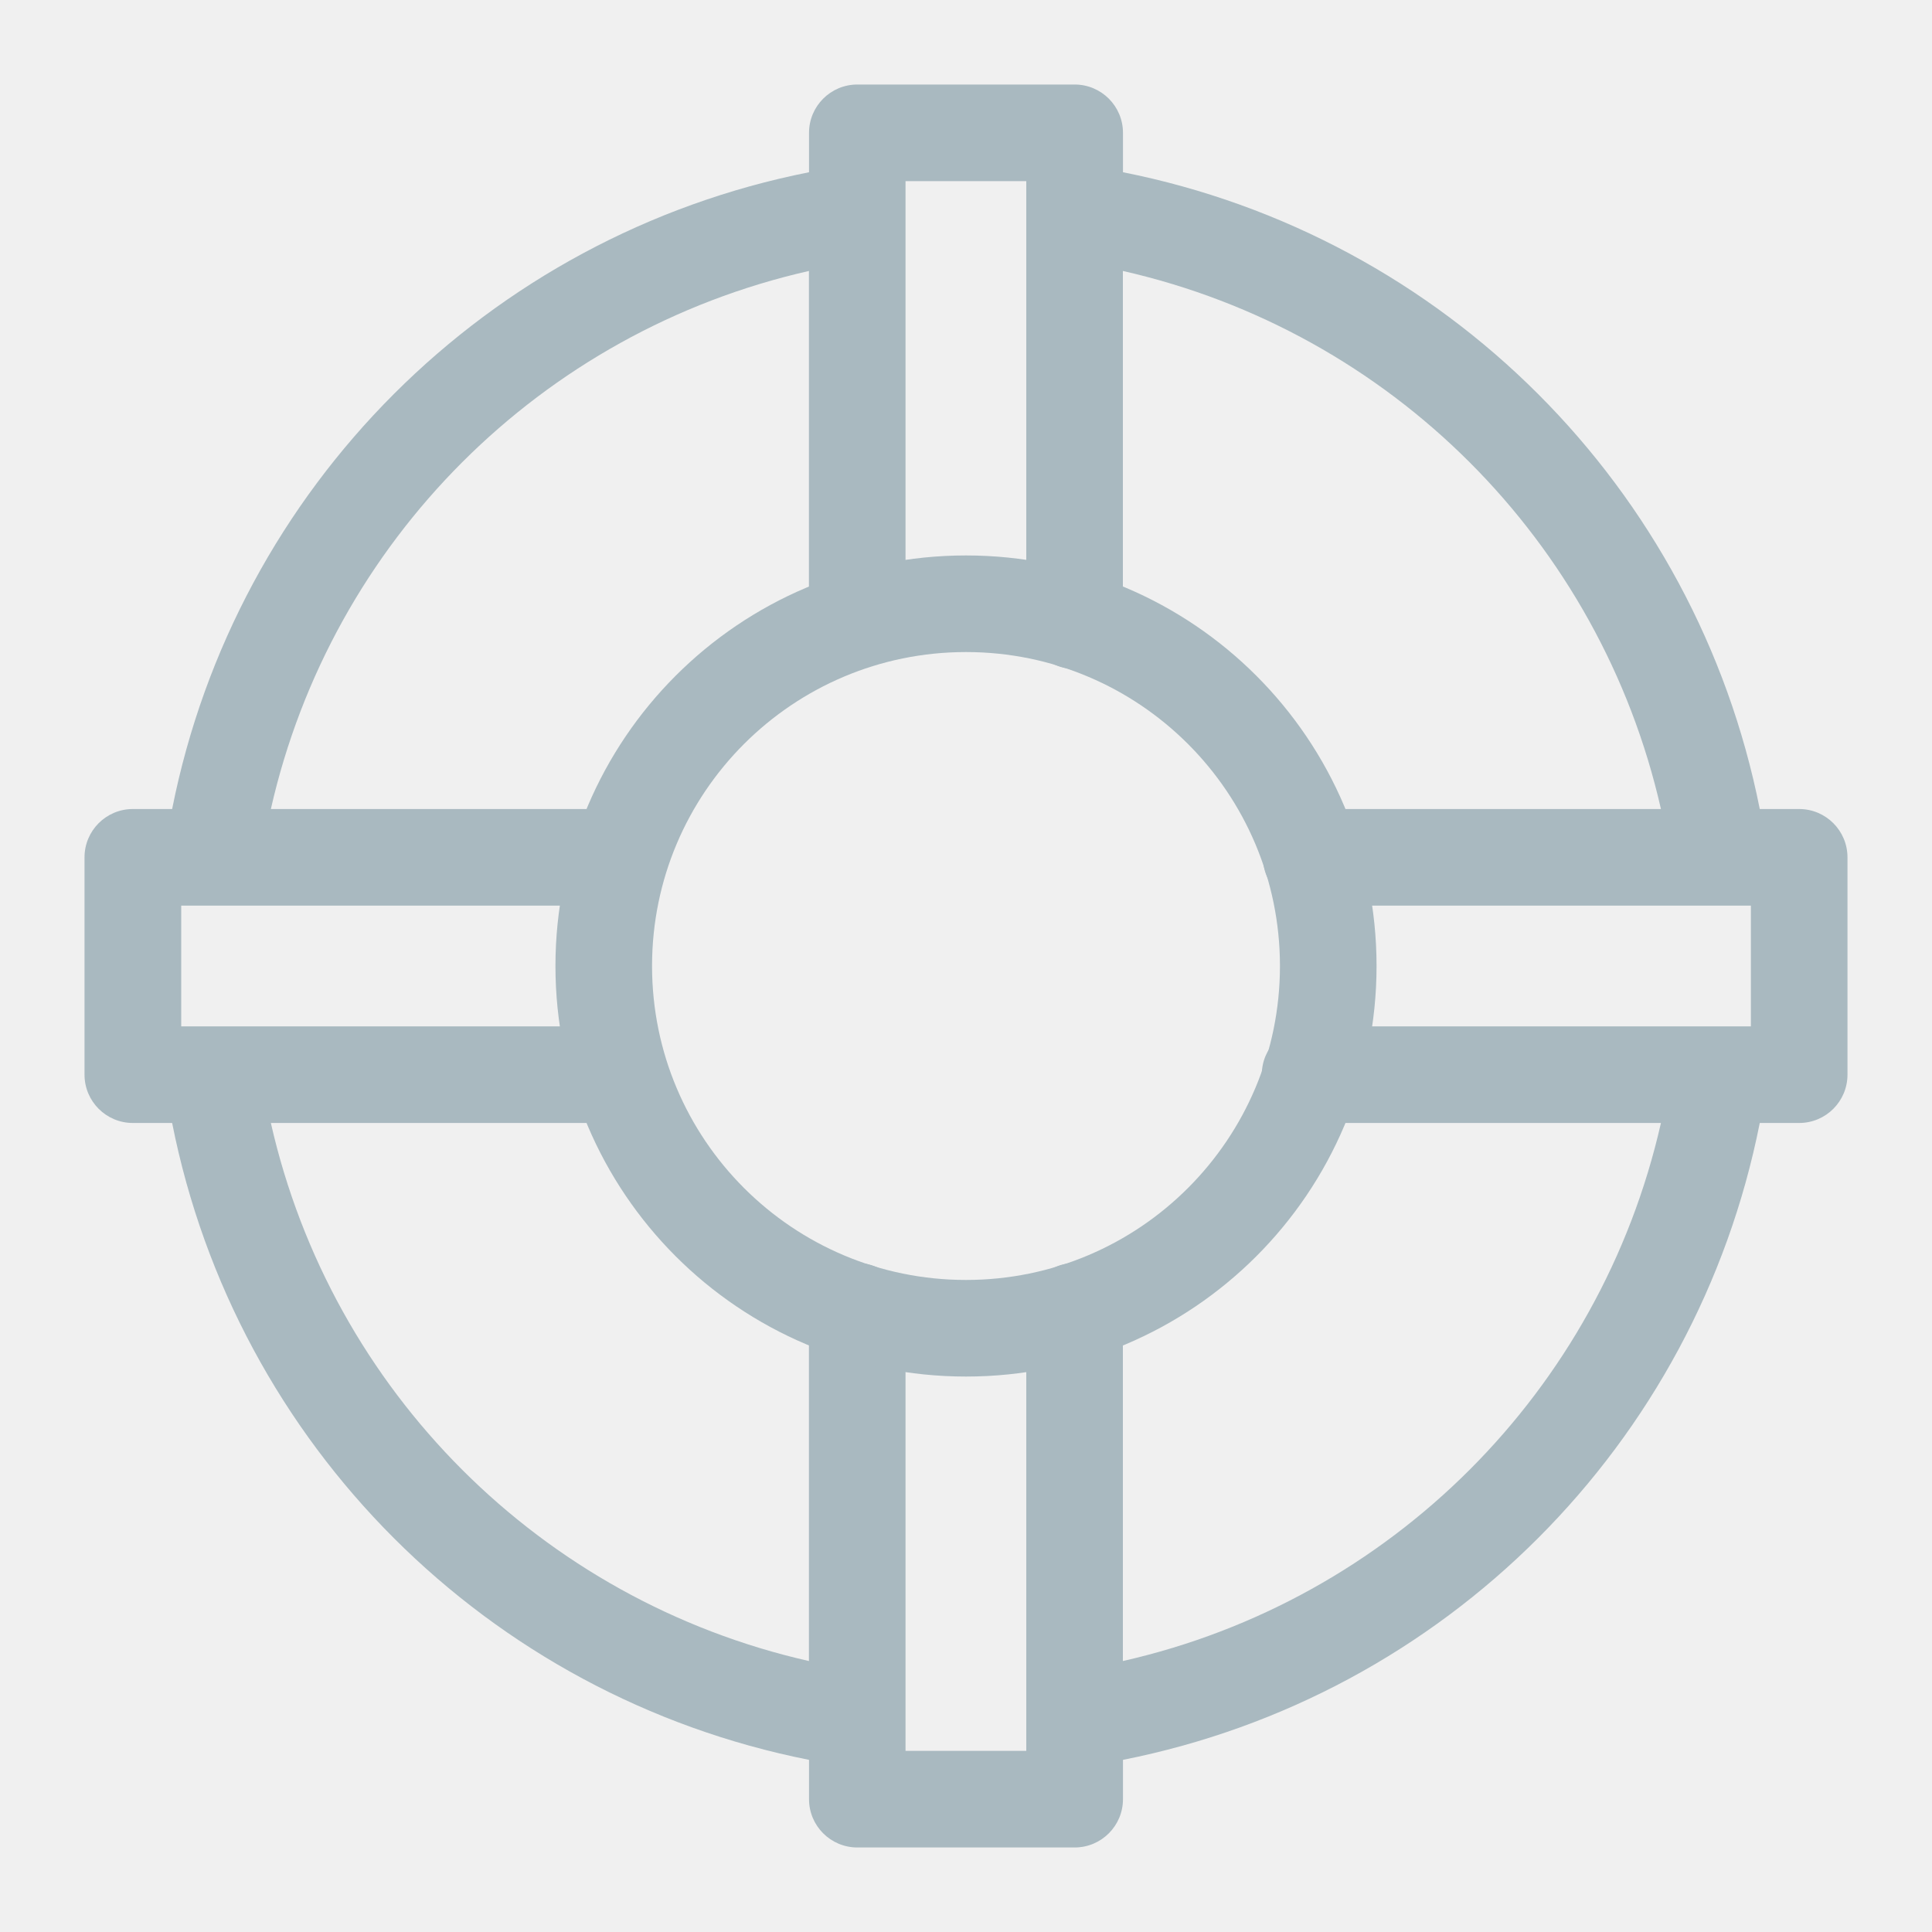
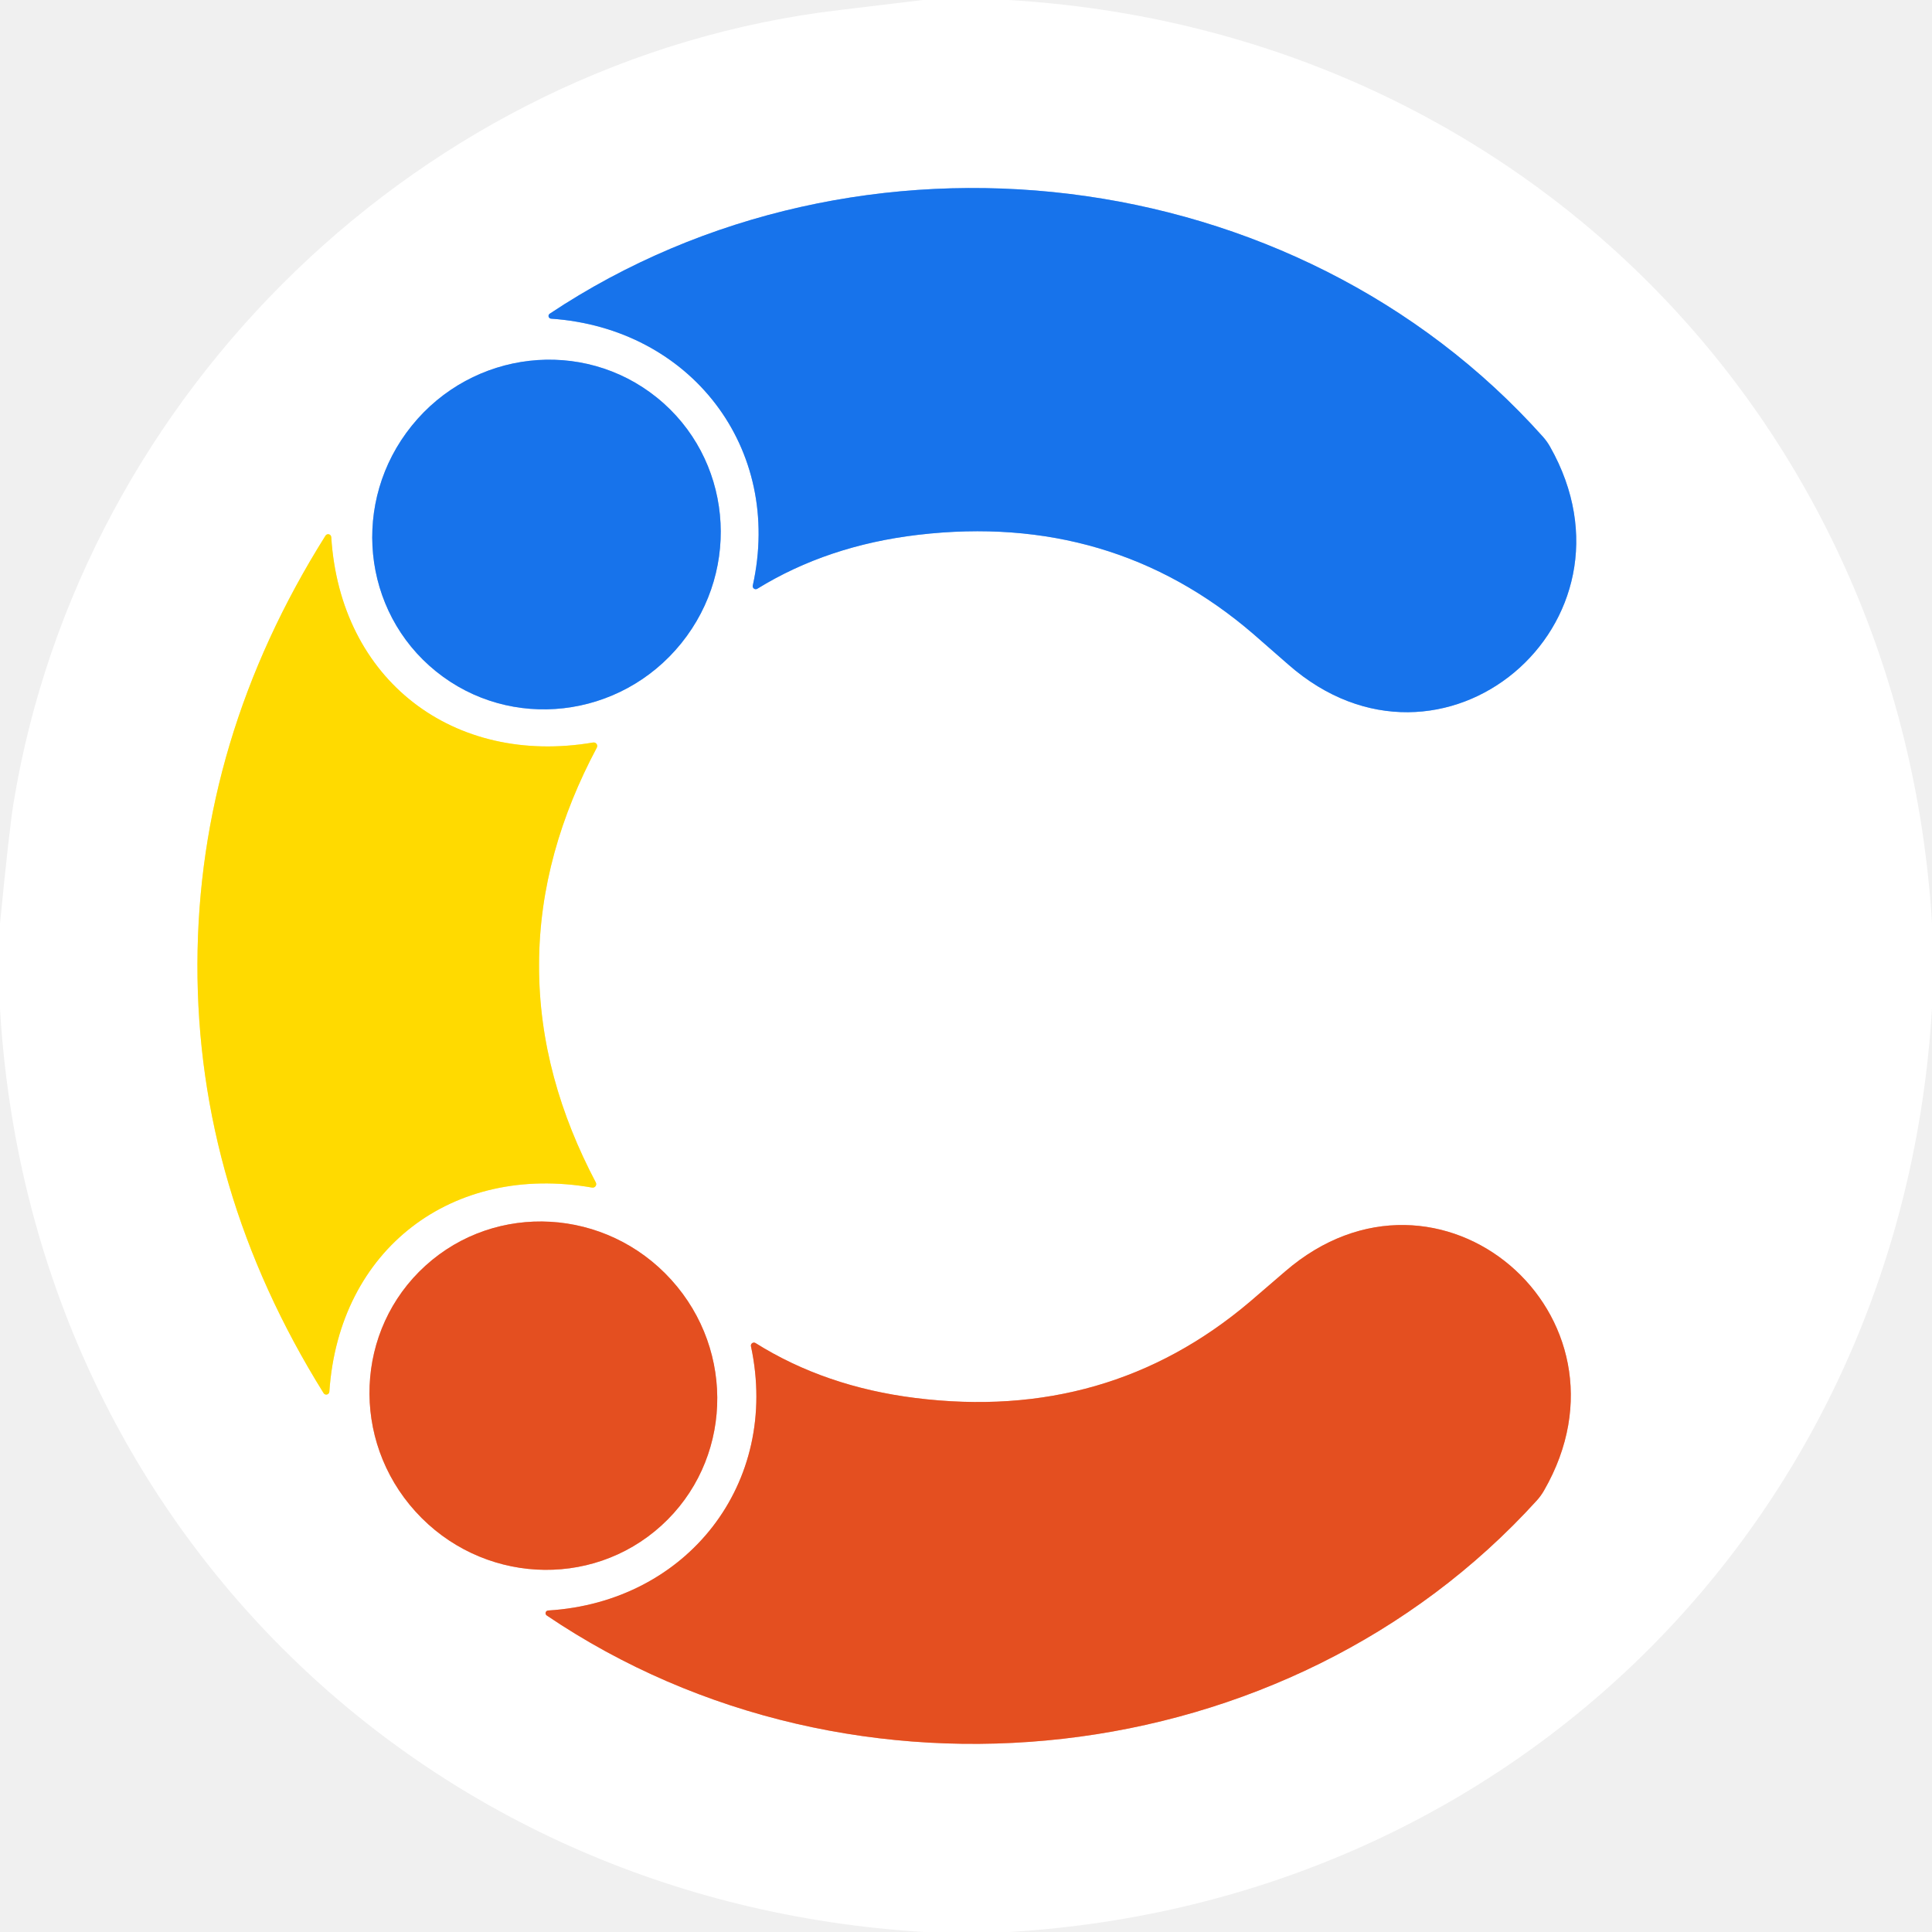
- <svg xmlns="http://www.w3.org/2000/svg" style="display: block; fill: rgb(169, 185, 192) !important;" width="20" height="20" viewBox="0 0 20 20">
-   <path d="M17.802 10.625h.323v-1.25h-.323a.5.5 0 0 1-.016 0h-4.212a.5.5 0 1 1 0-1h3.62a7.386 7.386 0 0 0-5.57-5.57v3.62a.5.5 0 1 1-1 0v-4.21a.5.5 0 0 1 0-.016v-.324h-1.25V2.2a.5.5 0 0 1 0 .015v4.2a.5.5 0 0 1-1 0v-3.61a7.386 7.386 0 0 0-5.57 5.57h3.598a.5.5 0 0 1 0 1h-4.19a.5.5 0 0 1-.016 0h-.32v1.25h.32a.5.5 0 0 1 .016 0h4.202a.5.5 0 1 1 0 1h-3.61a7.385 7.385 0 0 0 5.57 5.57v-3.62a.5.5 0 1 1 1 0v4.212a.5.5 0 0 1 0 .016v.322h1.25v-.322a.5.5 0 0 1 0-.016v-4.212a.5.5 0 1 1 1 0v3.62a7.384 7.384 0 0 0 5.57-5.57h-3.632a.5.5 0 1 1 0-1h4.224a.5.5 0 0 1 .016 0zm.415 1a8.382 8.382 0 0 1-6.592 6.593v.407a.5.5 0 0 1-.5.5h-2.25a.5.5 0 0 1-.5-.5v-.407a8.383 8.383 0 0 1-6.593-6.593h-.407a.5.5 0 0 1-.5-.5v-2.25a.5.5 0 0 1 .5-.5h.407a8.385 8.385 0 0 1 6.593-6.592v-.408a.5.5 0 0 1 .5-.5h2.25a.5.5 0 0 1 .5.5v.408a8.384 8.384 0 0 1 6.592 6.592h.408a.5.5 0 0 1 .5.5v2.25a.5.5 0 0 1-.5.5h-.408z" style="fill: rgb(169, 185, 192) !important;" />
-   <path d="M10 14.25a4.25 4.25 0 1 1 0-8.5 4.25 4.25 0 0 1 0 8.5zm0-1a3.25 3.25 0 1 0 0-6.5 3.25 3.25 0 0 0 0 6.5z" style="fill: rgb(169, 185, 192) !important;" />
+ <svg xmlns="http://www.w3.org/2000/svg" version="1.1" viewBox="0.00 0.00 192.00 192.00" width="128" height="128">
+   <g stroke-width="2.00" fill="none" stroke-linecap="butt">
+     <path stroke="#8bb9f5" vector-effect="non-scaling-stroke" d="   M 54.77 31.67   C 68.62 32.62 77.85 44.51 74.81 58.19   A 0.30 0.30 0.0 0 0 75.26 58.51   Q 82.24 54.21 91.24 53.15   Q 110.48 50.89 124.55 63.00   Q 125.33 63.67 128.04 66.05   C 143.27 79.42 164.00 61.97 154.04 44.39   A 5.85 5.54 -82.1 0 0 153.34 43.41   C 128.66 15.80 85.37 10.72 54.64 31.17   A 0.27 0.27 0.0 0 0 54.77 31.67" />
+     <path stroke="#8bb9f5" vector-effect="non-scaling-stroke" d="   M 65.287 39.516   A 17.48 17.21 -51.1 0 0 40.916 42.313   A 17.48 17.21 -51.1 0 0 43.333 66.724   A 17.48 17.21 -51.1 0 0 67.704 63.927   A 17.48 17.21 -51.1 0 0 65.287 39.516" />
+     <path stroke="#ffed80" vector-effect="non-scaling-stroke" d="   M 19.62 95.81   Q 19.57 118.24 32.16 138.45   A 0.31 0.31 0.0 0 0 32.73 138.31   C 33.69 124.09 44.98 115.59 58.84 118.02   A 0.35 0.35 0.0 0 0 59.21 117.51   C 55.66 110.77 53.55 103.59 53.57 95.89   C 53.58 88.20 55.73 81.03 59.31 74.30   A 0.35 0.35 0.0 0 0 58.94 73.79   C 45.07 76.15 33.82 67.60 32.92 53.38   A 0.31 0.31 0.0 0 0 32.35 53.23   Q 19.68 73.39 19.62 95.81" />
+     <path stroke="#f2a790" vector-effect="non-scaling-stroke" d="   M 42.285 125.78   A 17.44 17.15 -132.2 0 0 41.295 150.22   A 17.44 17.15 -132.2 0 0 65.715 151.62   A 17.44 17.15 -132.2 0 0 66.705 127.18   A 17.44 17.15 -132.2 0 0 42.285 125.78" />
+     <path stroke="#f2a790" vector-effect="non-scaling-stroke" d="   M 54.47 160.05   A 0.27 0.27 0.0 0 0 54.33 160.54   C 84.79 181.15 127.94 176.42 152.73 149.11   A 5.82 5.52 82.5 0 0 153.44 148.13   C 163.49 130.70 142.98 113.16 127.71 126.36   Q 124.99 128.71 124.21 129.37   Q 110.10 141.33 90.96 138.93   Q 82.00 137.81 75.08 133.47   A 0.30 0.30 0.0 0 0 74.63 133.79   C 77.55 147.43 68.27 159.21 54.47 160.05" />
+   </g>
+   <path fill="#ffffff" d="   M 100.17 0.00   C 150.59 2.94 188.89 41.35 192.00 91.72   L 192.00 100.18   C 189.02 150.55 150.63 189.00 100.26 192.00   L 91.85 192.00   C 41.48 188.97 2.99 150.68 0.00 100.26   L 0.00 91.79   Q 0.93 82.31 1.36 79.71   C 8.09 38.95 42.06 5.89 83.41 1.00   Q 87.56 0.51 91.72 0.00   L 100.17 0.00   Z   M 54.77 31.67   C 68.62 32.62 77.85 44.51 74.81 58.19   A 0.30 0.30 0.0 0 0 75.26 58.51   Q 82.24 54.21 91.24 53.15   Q 110.48 50.89 124.55 63.00   Q 125.33 63.67 128.04 66.05   C 143.27 79.42 164.00 61.97 154.04 44.39   A 5.85 5.54 -82.1 0 0 153.34 43.41   C 128.66 15.80 85.37 10.72 54.64 31.17   A 0.27 0.27 0.0 0 0 54.77 31.67   Z   M 65.287 39.516   A 17.48 17.21 -51.1 0 0 40.916 42.313   A 17.48 17.21 -51.1 0 0 43.333 66.724   A 17.48 17.21 -51.1 0 0 67.704 63.927   A 17.48 17.21 -51.1 0 0 65.287 39.516   Z   M 19.62 95.81   Q 19.57 118.24 32.16 138.45   A 0.31 0.31 0.0 0 0 32.73 138.31   C 33.69 124.09 44.98 115.59 58.84 118.02   A 0.35 0.35 0.0 0 0 59.21 117.51   C 55.66 110.77 53.55 103.59 53.57 95.89   C 53.58 88.20 55.73 81.03 59.31 74.30   A 0.35 0.35 0.0 0 0 58.94 73.79   C 45.07 76.15 33.82 67.60 32.92 53.38   A 0.31 0.31 0.0 0 0 32.35 53.23   Q 19.68 73.39 19.62 95.81   Z   M 42.285 125.78   A 17.44 17.15 -132.2 0 0 41.295 150.22   A 17.44 17.15 -132.2 0 0 65.715 151.62   A 17.44 17.15 -132.2 0 0 66.705 127.18   A 17.44 17.15 -132.2 0 0 42.285 125.78   Z   M 54.47 160.05   A 0.27 0.27 0.0 0 0 54.33 160.54   C 84.79 181.15 127.94 176.42 152.73 149.11   A 5.82 5.52 82.5 0 0 153.44 148.13   C 163.49 130.70 142.98 113.16 127.71 126.36   Q 124.99 128.71 124.21 129.37   Q 110.10 141.33 90.96 138.93   Q 82.00 137.81 75.08 133.47   A 0.30 0.30 0.0 0 0 74.63 133.79   C 77.55 147.43 68.27 159.21 54.47 160.05   Z" />
+   <path fill="#1773eb" d="   M 54.77 31.67   A 0.27 0.27 0.0 0 1 54.64 31.17   C 85.37 10.72 128.66 15.80 153.34 43.41   A 5.85 5.54 -82.1 0 1 154.04 44.39   C 164.00 61.97 143.27 79.42 128.04 66.05   Q 125.33 63.67 124.55 63.00   Q 110.48 50.89 91.24 53.15   Q 82.24 54.21 75.26 58.51   A 0.30 0.30 0.0 0 1 74.81 58.19   C 77.85 44.51 68.62 32.62 54.77 31.67   Z" />
+   <ellipse fill="#1773eb" cx="0.00" cy="0.00" transform="translate(54.31,53.12) rotate(-51.1)" rx="17.48" ry="17.21" />
+   <path fill="#ffda00" d="   M 53.57 95.89   C 53.55 103.59 55.66 110.77 59.21 117.51   A 0.35 0.35 0.0 0 1 58.84 118.02   C 44.98 115.59 33.69 124.09 32.73 138.31   A 0.31 0.31 0.0 0 1 32.16 138.45   Q 19.57 118.24 19.62 95.81   Q 19.68 73.39 32.35 53.23   A 0.31 0.31 0.0 0 1 32.92 53.38   C 33.82 67.60 45.07 76.15 58.94 73.79   A 0.35 0.35 0.0 0 1 59.31 74.30   C 55.73 81.03 53.58 88.20 53.57 95.89   Z" />
+   <ellipse fill="#e44f20" cx="0.00" cy="0.00" transform="translate(54.00,138.70) rotate(-132.2)" rx="17.44" ry="17.15" />
+   <path fill="#e44f20" d="   M 54.47 160.05   C 68.27 159.21 77.55 147.43 74.63 133.79   A 0.30 0.30 0.0 0 1 75.08 133.47   Q 82.00 137.81 90.96 138.93   Q 110.10 141.33 124.21 129.37   Q 124.99 128.71 127.71 126.36   C 142.98 113.16 163.49 130.70 153.44 148.13   A 5.82 5.52 82.5 0 1 152.73 149.11   C 127.94 176.42 84.79 181.15 54.33 160.54   A 0.27 0.27 0.0 0 1 54.47 160.05   Z" />
</svg>
